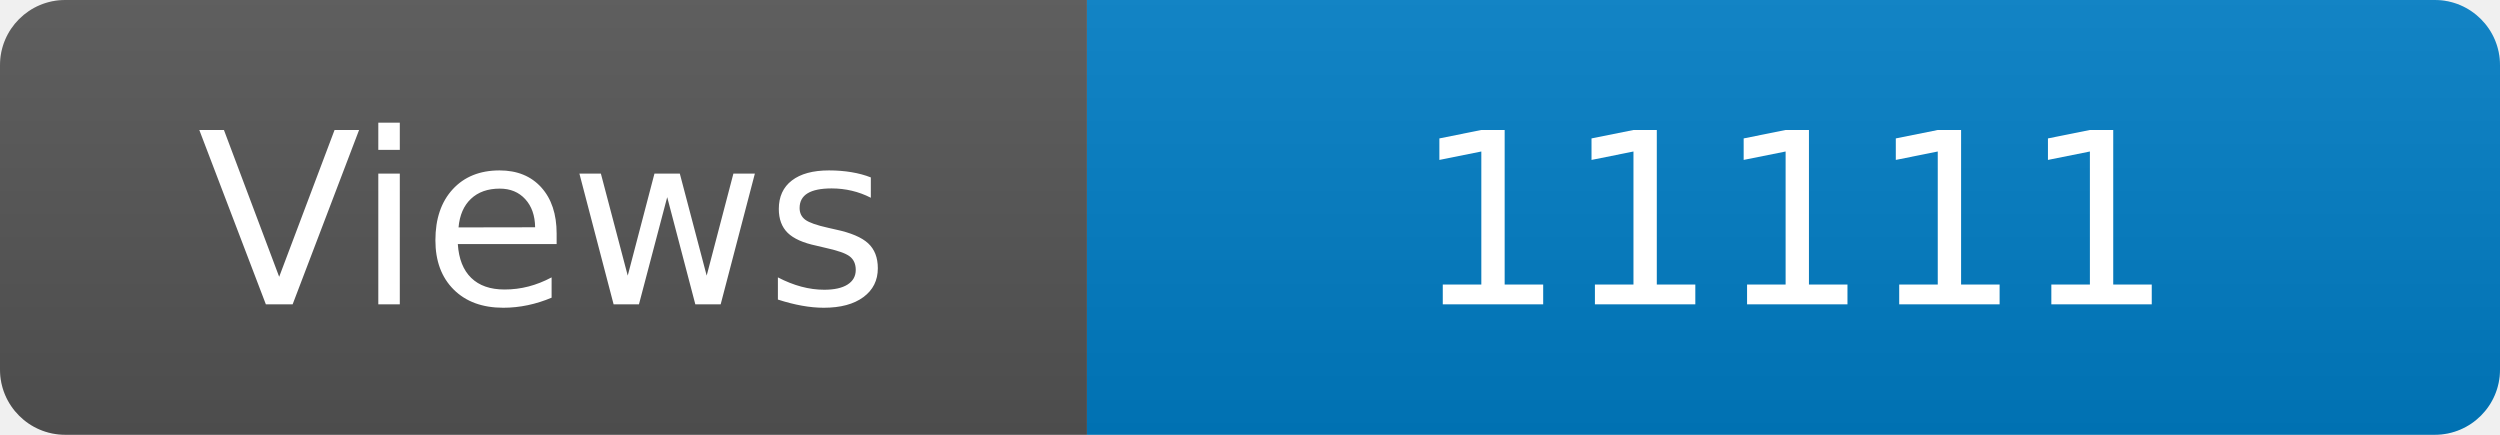
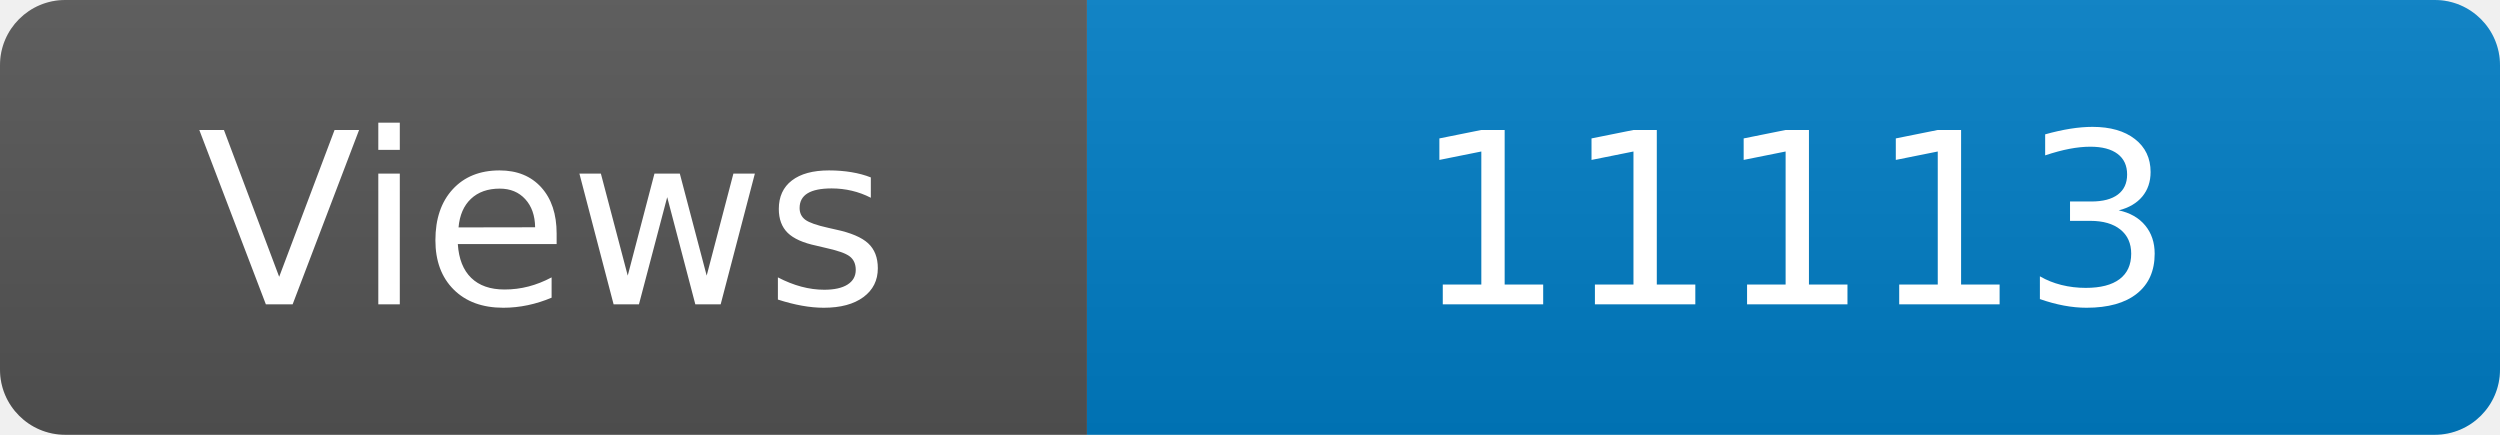
<svg xmlns="http://www.w3.org/2000/svg" width="115" height="20" role="img" aria-label="Maintained?: yes">
  <linearGradient id="s" x2="0" y2="100%">
    <stop offset="0" stop-color="#bbb" stop-opacity=".1" />
    <stop offset="1" stop-opacity=".1" />
  </linearGradient>
  <clipPath id="r">
    <rect width="115" height="20" rx="3" fill="#fff" />
  </clipPath>
  <g clip-path="url(#r)">
    <rect width="50" height="20" fill="#555" />
    <rect x="50" width="160" height="20" fill="#007ec6" />
    <rect width="115" height="20" fill="url(#s)" />
  </g>
  <g fill="#fff" text-anchor="middle" font-family="Verdana,Geneva,DejaVu Sans,sans-serif" font-size="110">
    <text x="250" y="140" transform="scale(.1)" fill="#fff">Views</text>
-     <text x="825" y="140" transform="scale(.1)" fill="#fff">11111</text>
+     <text x="825" y="140" transform="scale(.1)" fill="#fff">11113</text>
  </g>
</svg>
